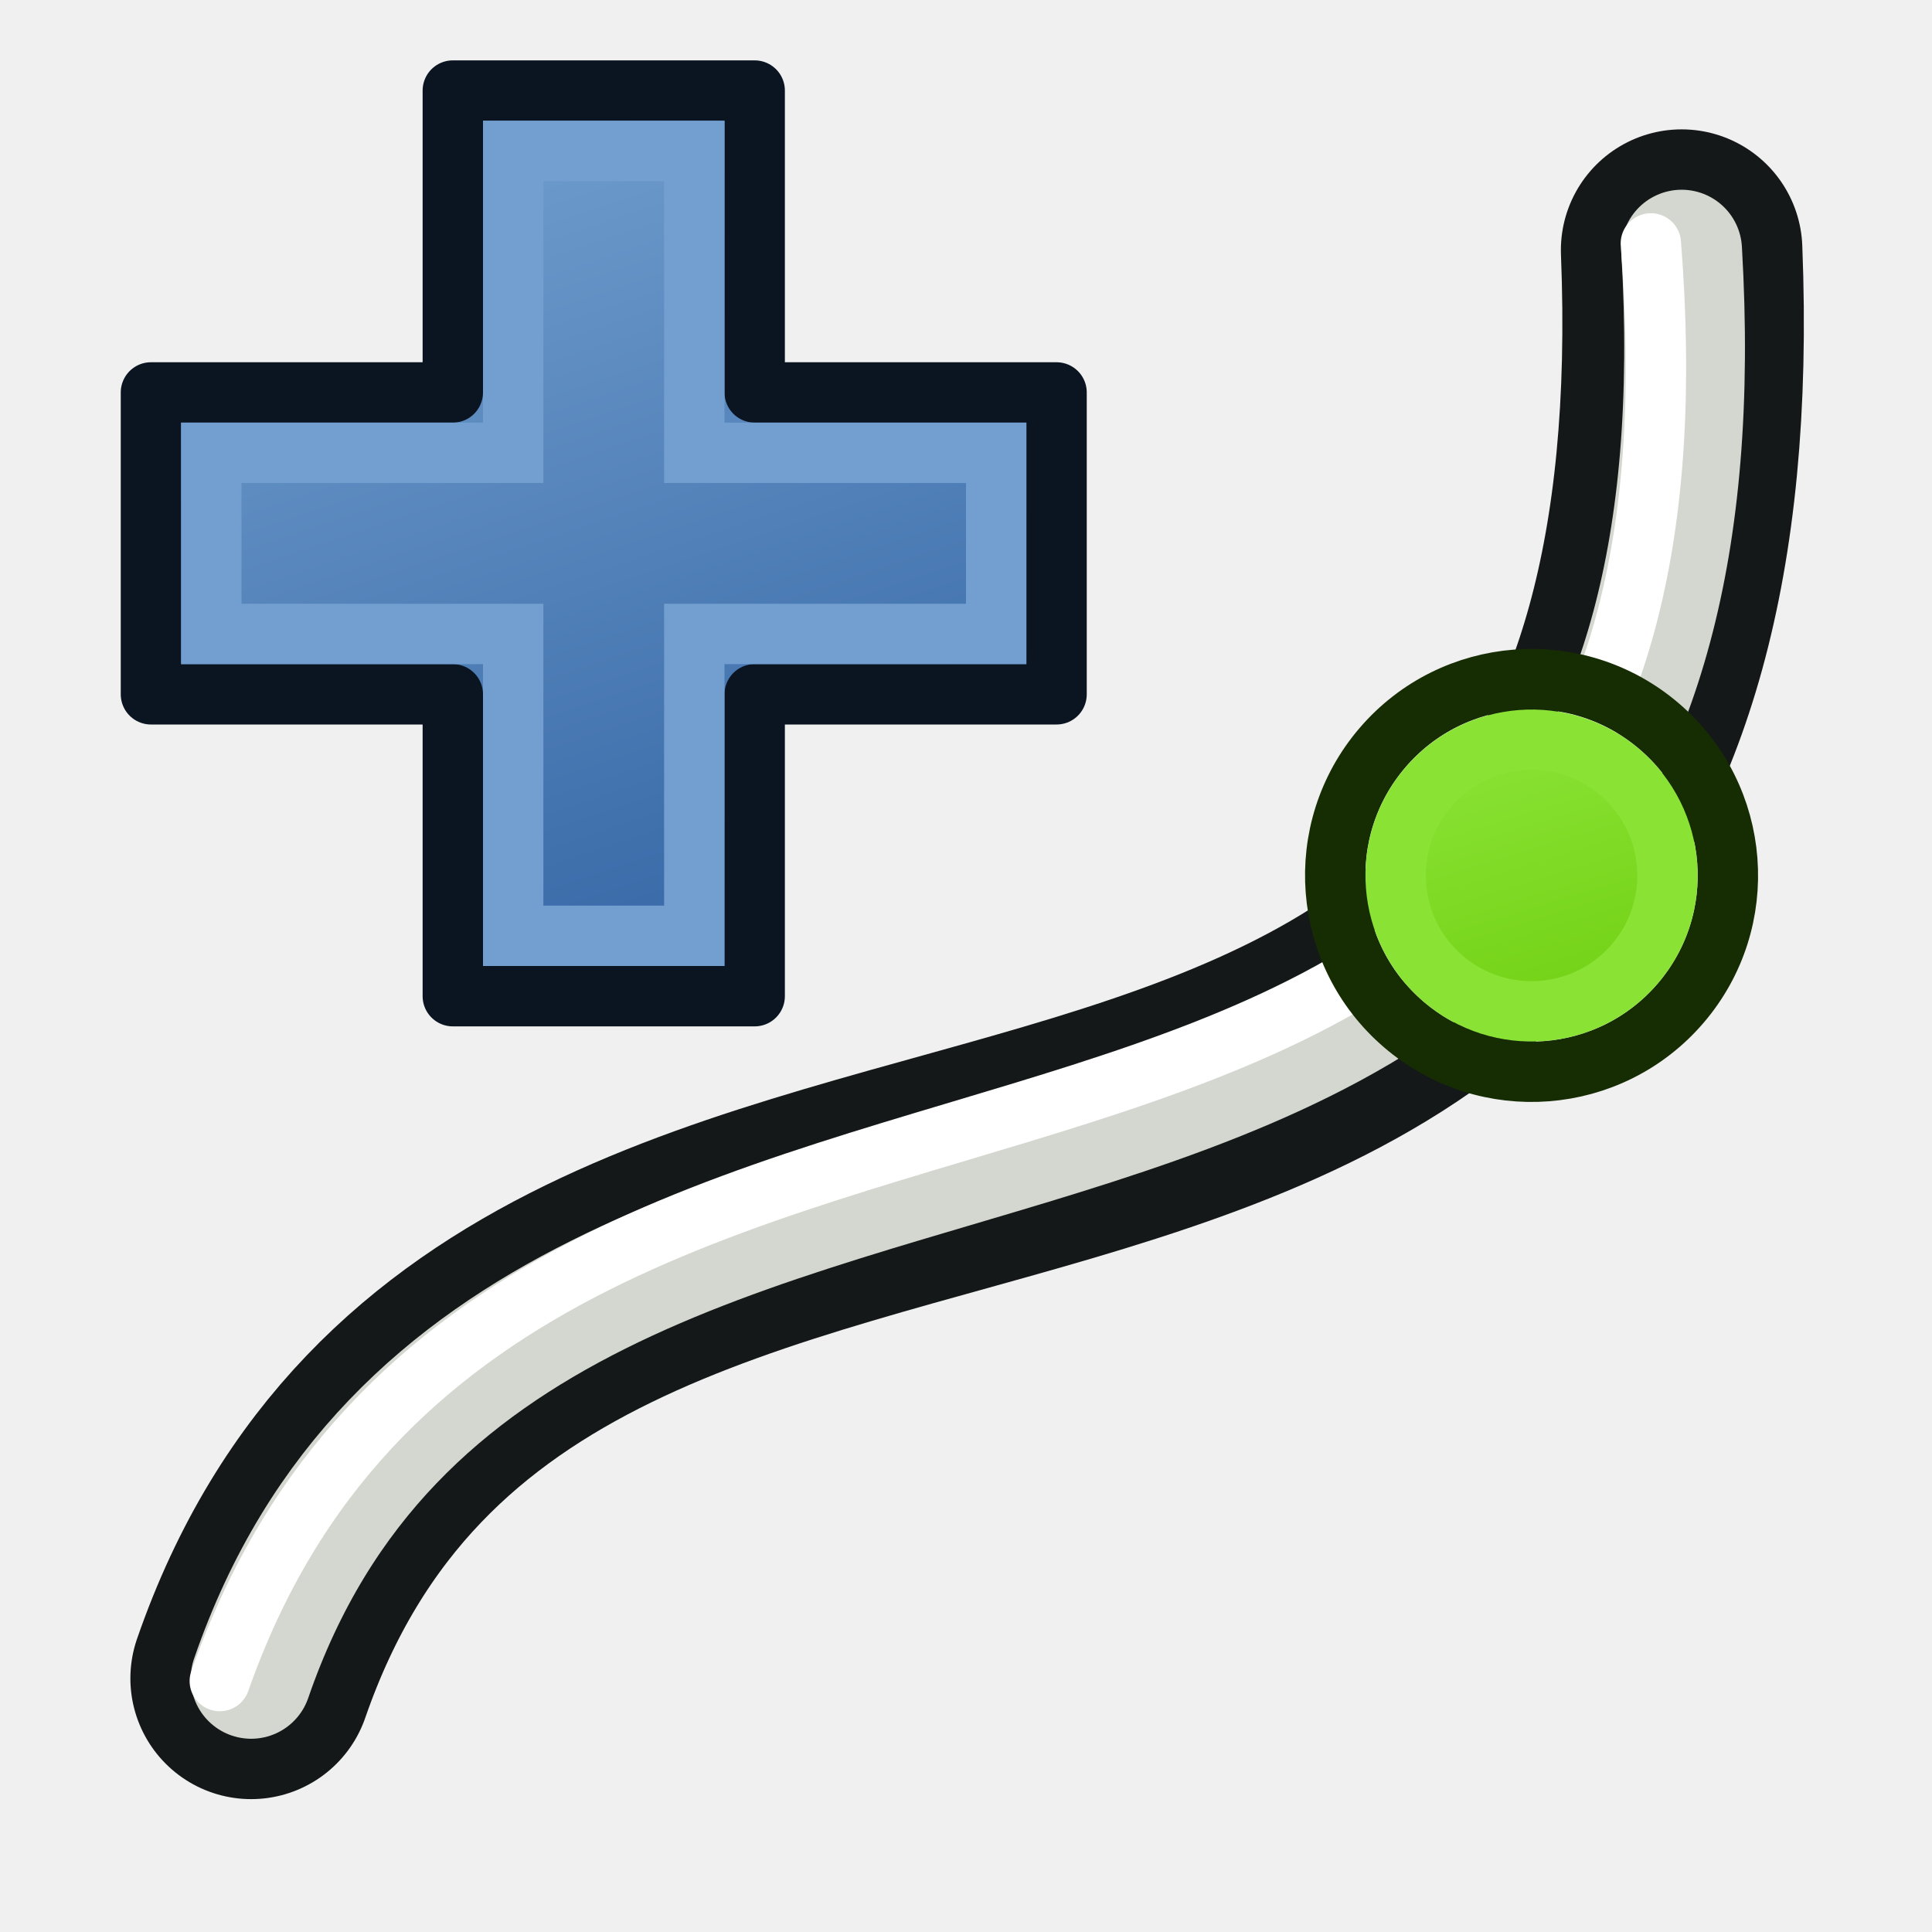
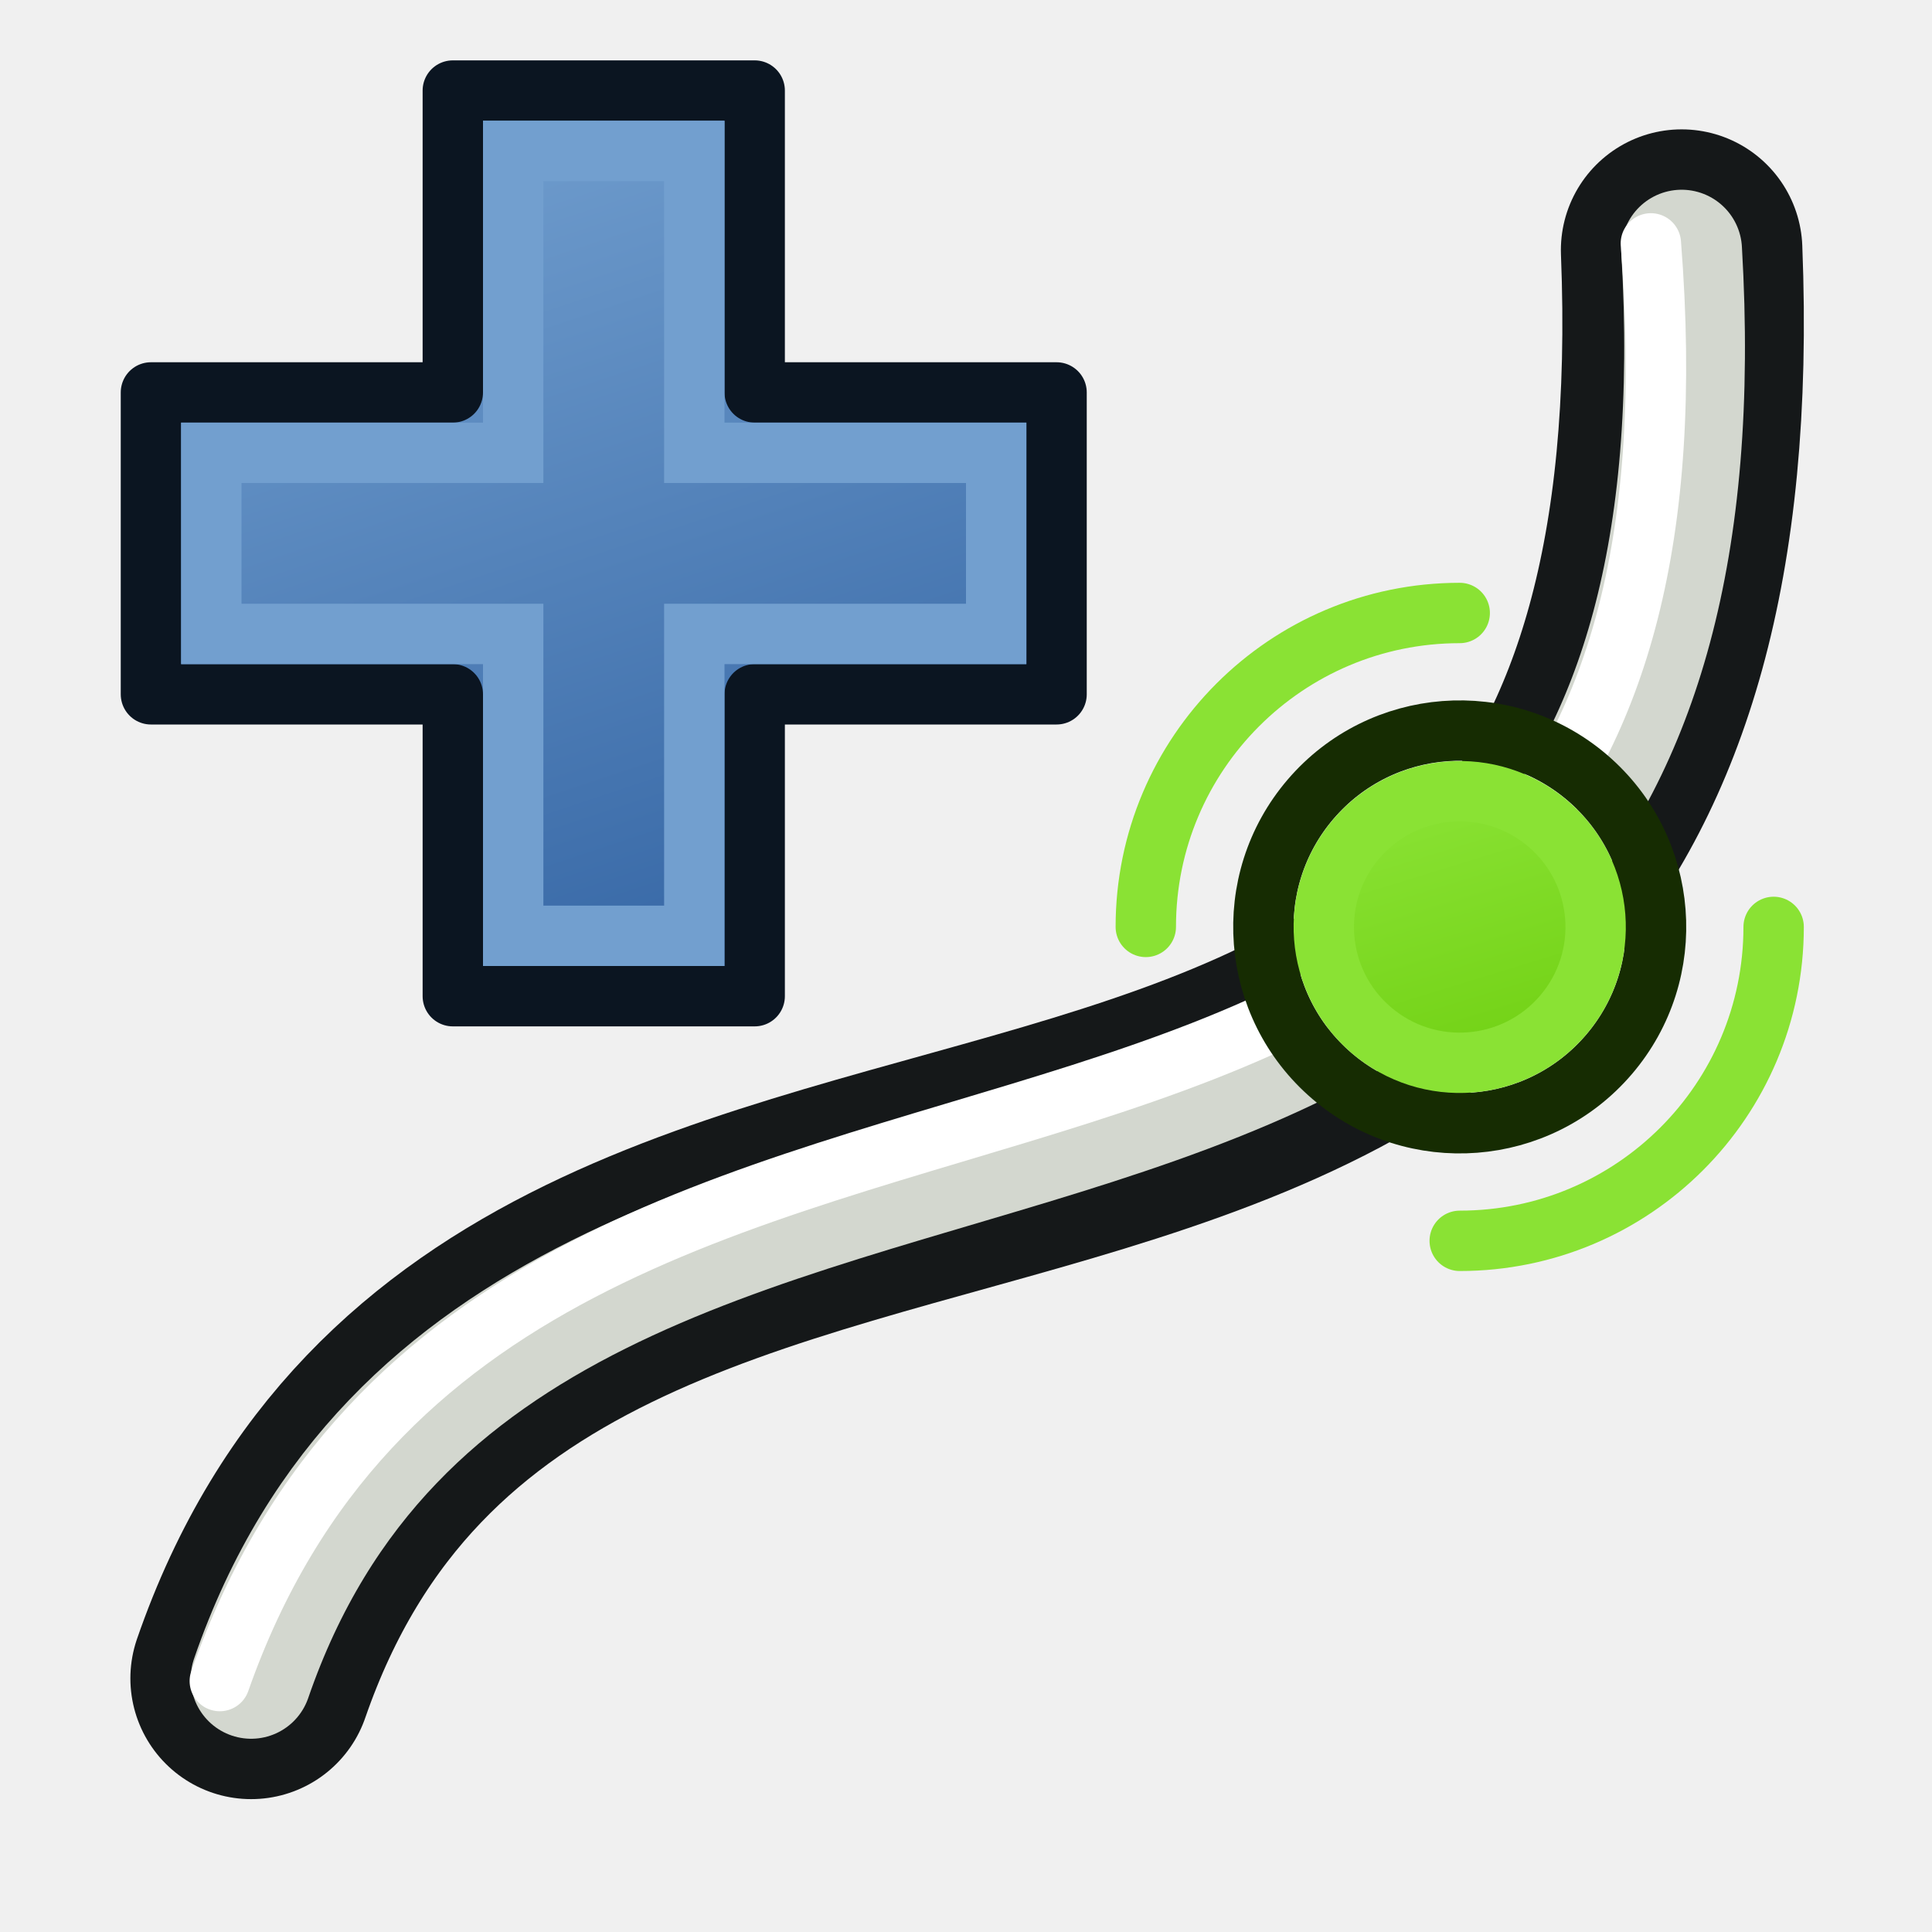
<svg xmlns="http://www.w3.org/2000/svg" xmlns:xlink="http://www.w3.org/1999/xlink" width="64" height="64" id="svg2869" version="1.1" viewBox="0 0 64 64">
  <defs id="defs2871">
    <linearGradient id="linearGradient5">
      <stop style="stop-color:#ef2929;stop-opacity:1;" offset="0" id="stop19" />
      <stop style="stop-color:#ef2929;stop-opacity:0;" offset="1" id="stop20" />
    </linearGradient>
    <linearGradient id="swatch18">
      <stop style="stop-color:#ef2929;stop-opacity:1;" offset="0" id="stop18" />
    </linearGradient>
    <linearGradient id="swatch15">
      <stop style="stop-color:#3d0000;stop-opacity:1;" offset="0" id="stop15" />
    </linearGradient>
    <linearGradient id="linearGradient5-1">
      <stop style="stop-color:#ef2929;stop-opacity:1;" offset="0" id="stop5" />
      <stop style="stop-color:#ef2929;stop-opacity:0;" offset="1" id="stop6" />
    </linearGradient>
    <linearGradient id="linearGradient3836-9">
      <stop style="stop-color:#a40000;stop-opacity:1" offset="0" id="stop3838-8" />
      <stop style="stop-color:#ef2929;stop-opacity:1" offset="1" id="stop3840-1" />
    </linearGradient>
    <linearGradient id="linearGradient3836-9-3">
      <stop style="stop-color:#a40000;stop-opacity:1" offset="0" id="stop3838-8-5" />
      <stop style="stop-color:#ef2929;stop-opacity:1" offset="1" id="stop3840-1-6" />
    </linearGradient>
    <linearGradient y2="5" x2="-22" y1="18" x1="-18" gradientUnits="userSpaceOnUse" id="linearGradient3082" xlink:href="#linearGradient3836-9-3" />
    <linearGradient id="linearGradient3836-9-7">
      <stop style="stop-color:#a40000;stop-opacity:1" offset="0" id="stop3838-8-0" />
      <stop style="stop-color:#ef2929;stop-opacity:1" offset="1" id="stop3840-1-9" />
    </linearGradient>
    <linearGradient y2="5" x2="-22" y1="18" x1="-18" gradientUnits="userSpaceOnUse" id="linearGradient3082-3" xlink:href="#linearGradient3836-9-7" />
    <linearGradient xlink:href="#linearGradient3836-9-3" id="linearGradient3801-1-3" gradientUnits="userSpaceOnUse" x1="-18" y1="18" x2="-22" y2="5" gradientTransform="matrix(0.7634244,0,0,0.7575042,-4.596389,2.752564)" />
    <linearGradient xlink:href="#linearGradient3836-9-3" id="linearGradient3801-1-3-2" gradientUnits="userSpaceOnUse" x1="-18" y1="18" x2="-22" y2="5" gradientTransform="matrix(0.849567,0,0,0.8430139,-2.927337,1.779038)" />
    <linearGradient xlink:href="#linearGradient3838" id="linearGradient3844" x1="36" y1="1039.362" x2="32" y2="1003.362" gradientUnits="userSpaceOnUse" gradientTransform="translate(2.0563921e-6,-988.3622)" />
    <linearGradient id="linearGradient3838">
      <stop style="stop-color:#d3d7cf;stop-opacity:1;" offset="0" id="stop3840" />
      <stop style="stop-color:#ffffff;stop-opacity:1;" offset="1" id="stop3842" />
    </linearGradient>
    <linearGradient xlink:href="#linearGradient3830" id="linearGradient3836" x1="36" y1="1037.362" x2="32" y2="1005.362" gradientUnits="userSpaceOnUse" gradientTransform="translate(2.0563921e-6,-988.3622)" />
    <linearGradient id="linearGradient3830">
      <stop style="stop-color:#ffffff;stop-opacity:1;" offset="0" id="stop3832" />
      <stop style="stop-color:#d3d7cf;stop-opacity:1;" offset="1" id="stop3834" />
    </linearGradient>
    <linearGradient x1="10.504" y1="16.487" x2="5.935" y2="1.636" id="linearGradient-1" gradientTransform="scale(0.9999902,1.00001)" gradientUnits="userSpaceOnUse">
      <stop stop-color="#A40000" offset="0%" id="stop6-9" />
      <stop stop-color="#EF2929" offset="100%" id="stop8" />
    </linearGradient>
    <linearGradient xlink:href="#linearGradient3815" id="linearGradient3856" gradientUnits="userSpaceOnUse" x1="80" y1="58" x2="79" y2="42" />
    <linearGradient id="linearGradient3815">
      <stop style="stop-color:#3465a4;stop-opacity:1" offset="0" id="stop3817" />
      <stop style="stop-color:#729fcf;stop-opacity:1" offset="1" id="stop3819" />
    </linearGradient>
    <linearGradient xlink:href="#linearGradient3841" id="linearGradient3858" gradientUnits="userSpaceOnUse" x1="109" y1="51" x2="105" y2="38" />
    <linearGradient id="linearGradient3841">
      <stop style="stop-color:#204a87;stop-opacity:1" offset="0" id="stop3843" />
      <stop style="stop-color:#3465a4;stop-opacity:1" offset="1" id="stop3845" />
    </linearGradient>
    <linearGradient y2="5" x2="-22" y1="18" x1="-18" gradientTransform="matrix(0.7711485,0,0,0.7711394,-4.409097,2.585905)" gradientUnits="userSpaceOnUse" id="linearGradient3898" xlink:href="#linearGradient3836-9-3" />
    <linearGradient xlink:href="#linearGradient3815" id="linearGradient3978" gradientUnits="userSpaceOnUse" x1="-15" y1="37" x2="-19" y2="37" gradientTransform="rotate(135.1886,5.742691,37.96903)" />
    <linearGradient xlink:href="#linearGradient17" id="linearGradient3898-0" x1="37.429" y1="41.591" x2="24.483" y2="4.91" gradientUnits="userSpaceOnUse" />
    <linearGradient id="linearGradient17">
      <stop style="stop-color:#ffffff;stop-opacity:1;" offset="0" id="stop16" />
      <stop style="stop-color:#ffffff;stop-opacity:0" offset="1" id="stop17" />
    </linearGradient>
    <linearGradient xlink:href="#linearGradient17" id="linearGradient3856-9" x1="22.843" y1="4.824" x2="30.784" y2="28.645" gradientUnits="userSpaceOnUse" />
    <linearGradient id="linearGradient2">
      <stop style="stop-color:#73d216;stop-opacity:1;" offset="0" id="stop1" />
      <stop style="stop-color:#8ae234;stop-opacity:1;" offset="1" id="stop2" />
    </linearGradient>
    <linearGradient gradientTransform="translate(-141.4444,-136.2202)" y2="143.22" x2="158.444" y1="149.22" x1="160.444" gradientUnits="userSpaceOnUse" id="linearGradient3185" xlink:href="#linearGradient3815" />
    <linearGradient y2="131.22" x2="154.444" y1="161.22" x1="164.444" gradientTransform="translate(-188.4444,-101.2202)" gradientUnits="userSpaceOnUse" id="linearGradient3112" xlink:href="#linearGradient3815" />
    <linearGradient xlink:href="#linearGradient3895" id="linearGradient1099" gradientUnits="userSpaceOnUse" gradientTransform="matrix(0.5247941,0.00179447,0.00125537,-0.7501595,-9.05006,39.65396)" x1="51.974" y1="35.978" x2="25.988" y2="29.916" />
    <linearGradient id="linearGradient3895">
      <stop id="stop3897" offset="0" style="stop-color:#729fcf;stop-opacity:1;" />
      <stop id="stop3899" offset="1" style="stop-color:#204a87;stop-opacity:1;" />
    </linearGradient>
    <linearGradient xlink:href="#linearGradient2" id="linearGradient3" gradientUnits="userSpaceOnUse" gradientTransform="matrix(0.8260704,0,0,0.8253345,-4.009808,1.346708)" x1="-18" y1="18" x2="-22" y2="5" />
  </defs>
  <g id="layer3" style="display:inline">
    <g id="g968" transform="translate(-84.07195,8.339273)" style="display:inline">
      <path id="path3266" d="M 139.778,-0.054 C 141.425,41.344 101.54,20.797 92.391,47.259" style="fill:none;stroke:#151819;stroke-width:8;stroke-linecap:round;stroke-linejoin:miter;stroke-dasharray:none;stroke-opacity:1" />
      <path id="path3266-9" d="M 139.778,-0.054 C 142.135,40.081 101.337,21.264 92.391,47.259" style="fill:none;stroke:#d3d7cf;stroke-width:4;stroke-linecap:round;stroke-linejoin:miter;stroke-dasharray:none;stroke-opacity:1" />
      <path id="path3266-9-2" d="M 138.759,-0.277 C 141.874,39.053 101.072,19.661 91.353,47.348" style="fill:none;stroke:#ffffff;stroke-width:2;stroke-linecap:round;stroke-linejoin:miter;stroke-dasharray:none;stroke-opacity:1" />
    </g>
    <g transform="translate(49,-27)" id="g3108" style="display:inline">
      <path style="color:#000000;display:inline;overflow:visible;visibility:visible;fill:url(#linearGradient3112);fill-opacity:1;fill-rule:evenodd;stroke:#0b1521;stroke-width:2;stroke-linecap:butt;stroke-linejoin:round;stroke-miterlimit:4;stroke-dasharray:none;stroke-dashoffset:0;stroke-opacity:1;marker:none;enable-background:accumulate" d="m -34,30 v 10 h -10 v 10 h 10 v 10 h 10 V 50 h 10 V 40 H -24 V 30 Z" id="rect3558" />
      <path style="fill:none;stroke:#729fcf;stroke-width:2;stroke-linecap:butt;stroke-linejoin:miter;stroke-opacity:1" d="m -42,42 h 10 V 32 h 6 v 10 h 10 v 6 h -10 v 10 h -6 V 48 h -10 z" id="path3826" />
    </g>
-     <g transform="matrix(0.7786946,0,0,0.7786945,66.2831,20.59763)" id="g3" style="display:inline;stroke-width:1.284">
+     <g transform="matrix(0.7786946,0,0,0.7786945,63.90332,22.30266)" id="g3" style="display:inline;stroke-width:1.284">
      <path style="fill:none;stroke:#162c02;stroke-width:2.568;stroke-miterlimit:4;stroke-dasharray:none;stroke-opacity:1" id="path2" d="M -26.311,5.358 A 8.352,8.352 0.02 1 1 -13.623,16.223 8.352,8.352 0.02 1 1 -26.311,5.358 Z" />
      <path style="fill:url(#linearGradient3);fill-opacity:1;stroke:#8ae234;stroke-width:2.568;stroke-miterlimit:4;stroke-dasharray:none;stroke-opacity:1" id="path3" d="m -24.359,7.036 a 5.782,5.777 0 1 1 8.784,7.516 5.782,5.777 0 0 1 -8.784,-7.516 z" />
    </g>
+     <path id="path1" style="fill:none;fill-opacity:1;stroke:#8ae234;stroke-width:2;stroke-linecap:round;stroke-dasharray:none;stroke-opacity:1;paint-order:markers fill stroke" d="m 37.956,30.705 c 0,-5.743 4.656,-10.399 10.399,-10.399 m 10.399,10.399 c 0,5.743 -4.656,10.399 -10.399,10.399" />
  </g>
</svg>
